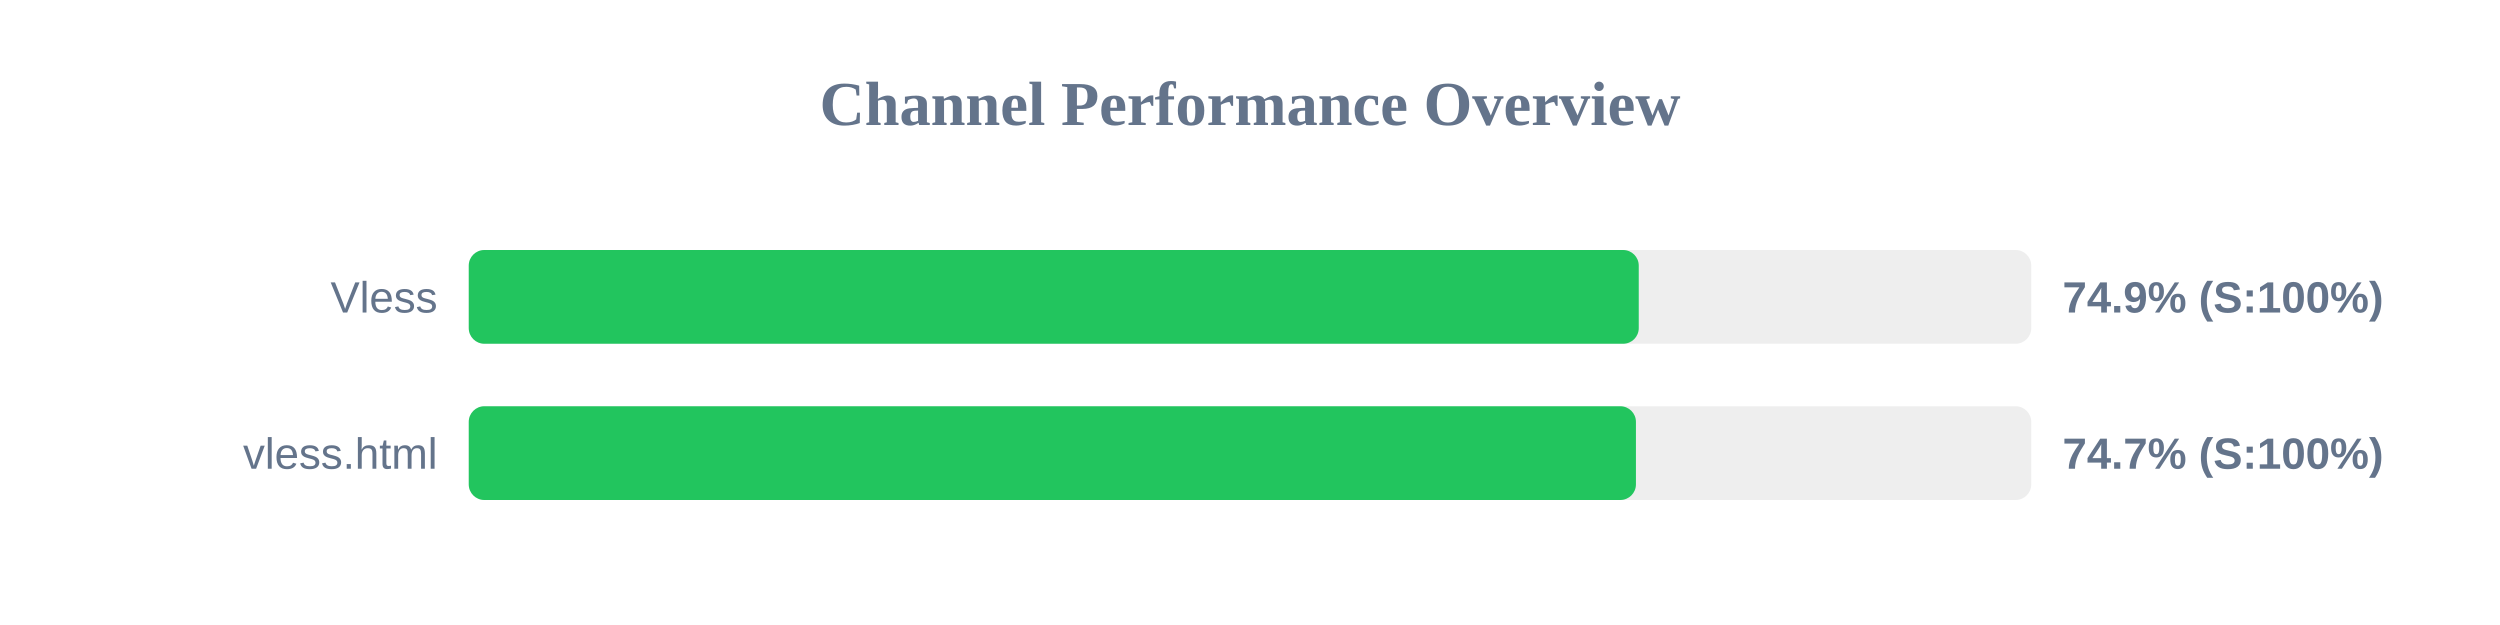
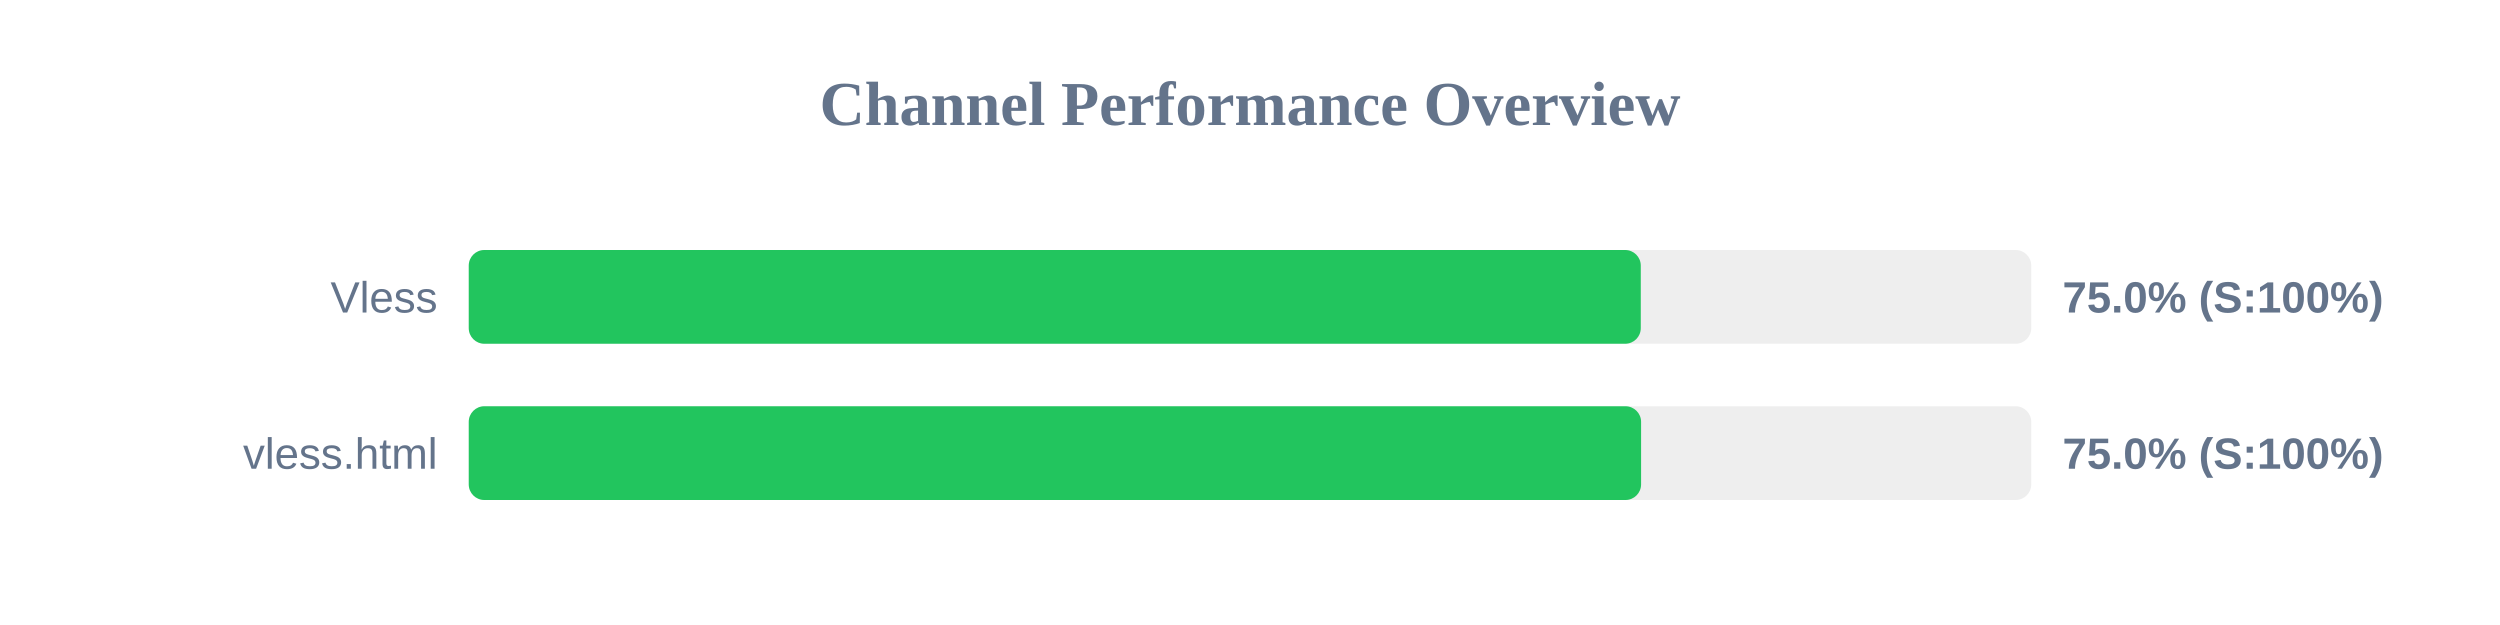
<svg xmlns="http://www.w3.org/2000/svg" width="800" height="200" version="1.1">
  <style>
        .row { font: 14px Arial; fill: #64748b; }
        .score { font: bold 14px Arial; fill: #64748b; }
    </style>
  <text x="400" y="40" text-anchor="middle" font-size="20px" font-weight="bold" fill="#64748b">Channel Performance Overview</text>
  <rect x="150" y="80" width="500" height="30" fill="#eee" rx="5" />
-   <rect x="150" y="80" width="374.4" height="30" fill="#22c55e" rx="5" />
+   <rect x="150" y="80" width="375.05" height="30" fill="#22c55e" rx="5" />
  <text x="140" y="100" text-anchor="end" class="row">Vless</text>
-   <text x="660" y="100" text-anchor="start" class="score">74.9% (S:100%)</text>
+   <text x="660" y="100" text-anchor="start" class="score">75.0% (S:100%)</text>
  <rect x="150" y="130" width="500" height="30" fill="#eee" rx="5" />
-   <rect x="150" y="130" width="373.5" height="30" fill="#22c55e" rx="5" />
+   <rect x="150" y="130" width="375.15" height="30" fill="#22c55e" rx="5" />
  <text x="140" y="150" text-anchor="end" class="row">vless.html</text>
-   <text x="660" y="150" text-anchor="start" class="score">74.7% (S:100%)</text>
+   <text x="660" y="150" text-anchor="start" class="score">75.0% (S:100%)</text>
</svg>
